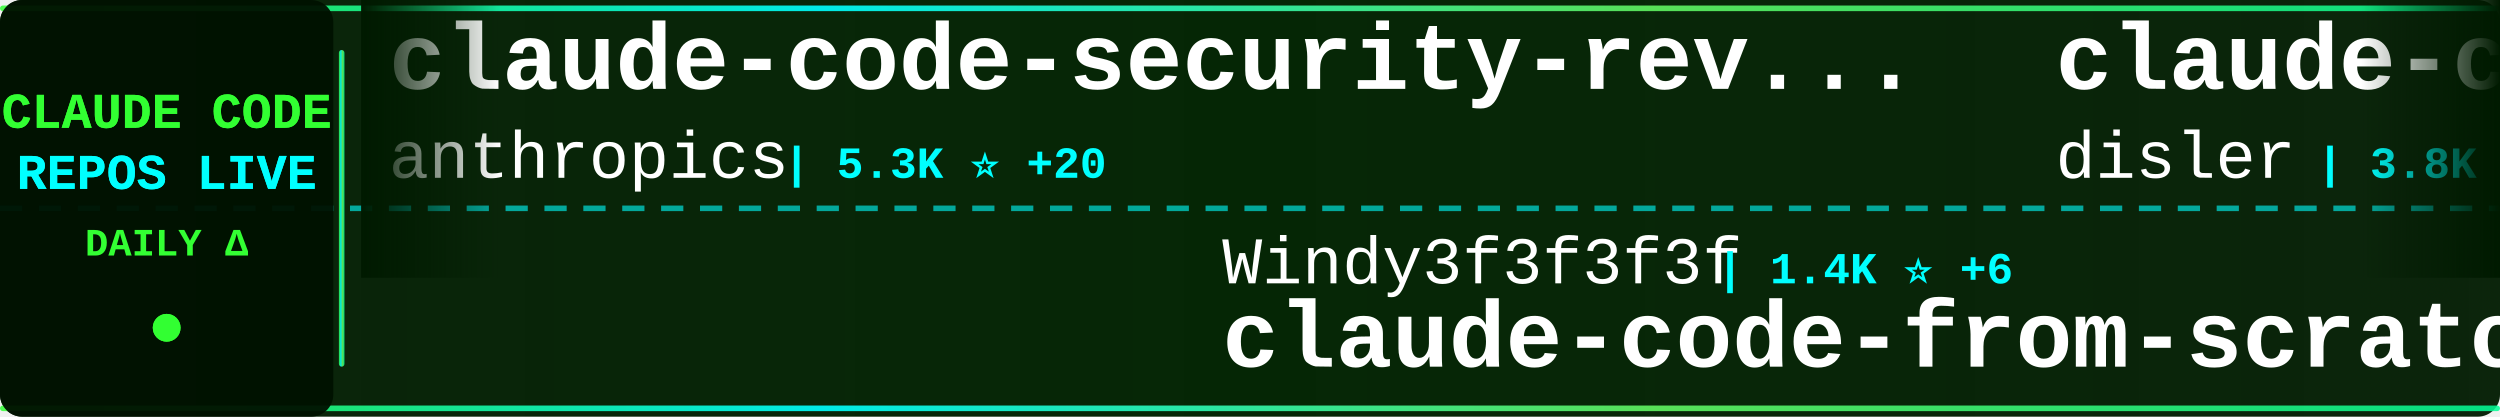
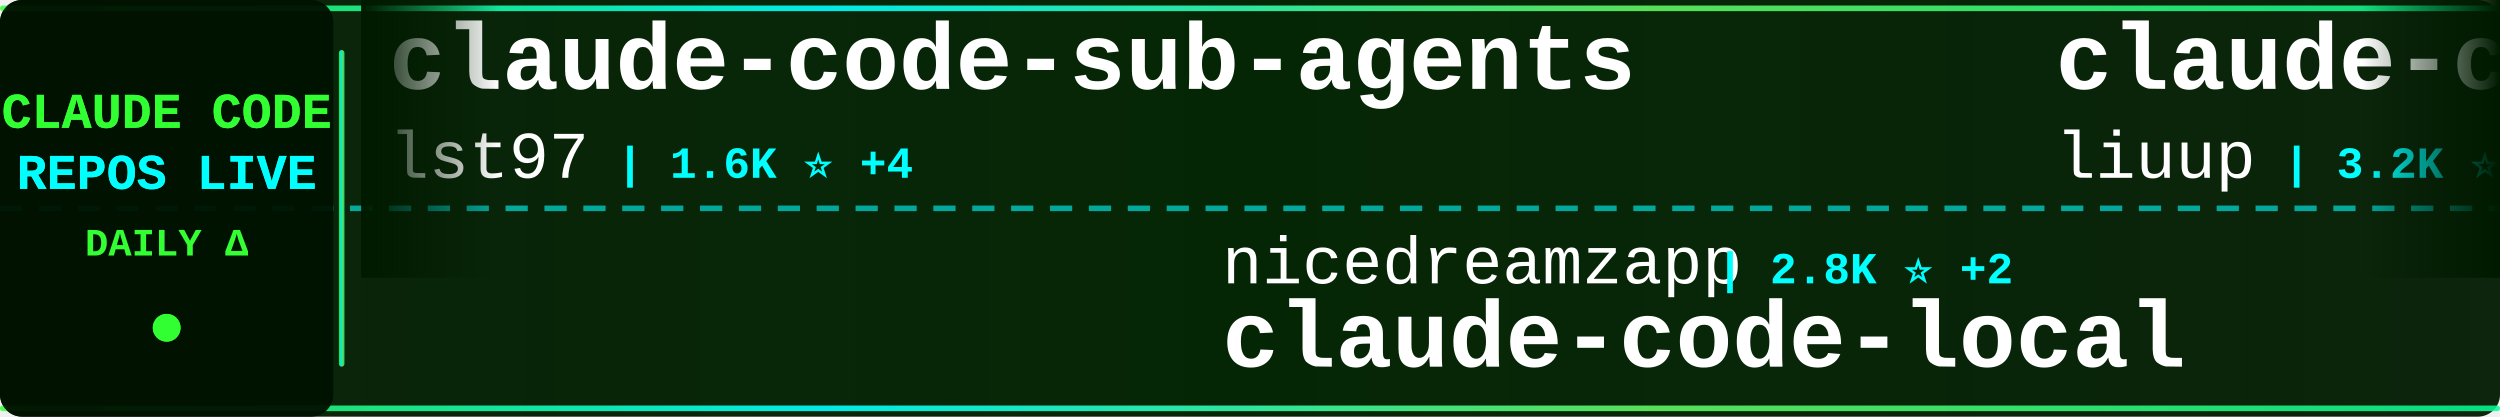
<svg xmlns="http://www.w3.org/2000/svg" width="900" height="150">
  <defs>
    <linearGradient id="tickerBg" x1="0%" y1="0%" x2="100%" y2="0%">
      <stop offset="0%" style="stop-color:#001a00;stop-opacity:0.95" />
      <stop offset="50%" style="stop-color:#002200;stop-opacity:0.98" />
      <stop offset="100%" style="stop-color:#001a00;stop-opacity:0.95" />
    </linearGradient>
    <linearGradient id="borderGrad" x1="0%" y1="0%" x2="100%" y2="0%">
      <stop offset="0%" style="stop-color:#33ff33;stop-opacity:0.85">
        <animate attributeName="stop-opacity" values="0.85;1;0.85" dur="2s" repeatCount="indefinite" />
      </stop>
      <stop offset="33%" style="stop-color:#00ffff;stop-opacity:0.9">
        <animate attributeName="stop-opacity" values="0.9;1;0.9" dur="2.2s" repeatCount="indefinite" />
      </stop>
      <stop offset="66%" style="stop-color:#66ff66;stop-opacity:0.85">
        <animate attributeName="stop-opacity" values="0.85;1;0.85" dur="1.8s" repeatCount="indefinite" />
      </stop>
      <stop offset="100%" style="stop-color:#00ff99;stop-opacity:0.85">
        <animate attributeName="stop-opacity" values="0.85;1;0.85" dur="2s" repeatCount="indefinite" />
      </stop>
    </linearGradient>
    <filter id="textGlow">
      <feGaussianBlur stdDeviation="0.1" result="coloredBlur" />
      <feMerge>
        <feMergeNode in="coloredBlur" />
        <feMergeNode in="SourceGraphic" />
      </feMerge>
    </filter>
    <filter id="metricGlow">
      <feGaussianBlur stdDeviation="0.2" result="coloredBlur" />
      <feMerge>
        <feMergeNode in="coloredBlur" />
        <feMergeNode in="SourceGraphic" />
      </feMerge>
    </filter>
    <linearGradient id="leftFade" x1="0%" y1="0%" x2="100%" y2="0%">
      <stop offset="0%" style="stop-color:#001a00;stop-opacity:1" />
      <stop offset="100%" style="stop-color:#001a00;stop-opacity:0" />
    </linearGradient>
    <linearGradient id="rightFade" x1="0%" y1="0%" x2="100%" y2="0%">
      <stop offset="0%" style="stop-color:#001a00;stop-opacity:0" />
      <stop offset="100%" style="stop-color:#001a00;stop-opacity:1" />
    </linearGradient>
  </defs>
  <rect width="900" height="150" fill="url(#tickerBg)" rx="8" />
  <rect x="0" y="2" width="900" height="2" fill="url(#borderGrad)" rx="1" />
  <rect x="0" y="146" width="900" height="2" fill="url(#borderGrad)" rx="1" />
  <line x1="0" y1="75" x2="900" y2="75" stroke="#00ffff" stroke-width="2" stroke-dasharray="8 6" opacity="0.6" />
  <rect x="0" y="0" width="120" height="150" fill="#001100" opacity="0.95" rx="8" />
  <text x="60" y="46" font-family="'Courier New', monospace" font-size="18" font-weight="bold" fill="#33ff33" text-anchor="middle" filter="url(#textGlow)">
    CLAUDE CODE
  </text>
  <text x="60" y="68" font-family="'Courier New', monospace" font-size="18" font-weight="bold" fill="#00ffff" text-anchor="middle" filter="url(#textGlow)">
    REPOS LIVE
  </text>
  <text x="60" y="92" font-family="'Courier New', monospace" font-size="14" font-weight="bold" fill="#33ff33" text-anchor="middle">
    DAILY Δ
  </text>
  <circle cx="60" cy="118" r="5" fill="#33ff33" filter="url(#metricGlow)">
    <animate attributeName="r" values="4;6;4" dur="1.5s" repeatCount="indefinite" />
    <animate attributeName="opacity" values="0.6;1;0.6" dur="1.5s" repeatCount="indefinite" />
  </circle>
  <rect x="122" y="18" width="2" height="114" fill="url(#borderGrad)" rx="1" />
  <clipPath id="tickerClip">
    <rect x="130" y="0" width="770" height="150" />
  </clipPath>
  <g clip-path="url(#tickerClip)">
    <g id="tickerItems">
      <animateTransform attributeName="transform" attributeType="XML" type="translate" from="0 0" to="-3000 0" dur="54s" repeatCount="indefinite" />
      <g transform="translate(0, 0)">
-         <text x="140" y="32" font-family="'Courier New', monospace" font-size="34" font-weight="bold" fill="#ffffff">claude-code-security-rev...</text>
-         <text x="140" y="64" font-family="'Courier New', monospace" font-size="24" font-weight="normal" fill="#ffffff" opacity="1.0">anthropics</text>
-         <text x="282" y="64" font-family="'Courier New', monospace" font-size="16" font-weight="bold" fill="#00ffff"> | 5.3K ⭐ +20</text>
+         <text x="140" y="32" font-family="'Courier New', monospace" font-size="34" font-weight="bold" fill="#ffffff">claude-code-sub-agents</text>
+         <text x="140" y="64" font-family="'Courier New', monospace" font-size="24" font-weight="normal" fill="#ffffff" opacity="1.0">lst97</text>
+         <text x="222" y="64" font-family="'Courier New', monospace" font-size="16" font-weight="bold" fill="#00ffff"> | 1.6K ⭐ +4</text>
      </g>
      <g transform="translate(300, 0)">
-         <text x="140" y="102" font-family="'Courier New', monospace" font-size="24" font-weight="normal" fill="#ffffff" opacity="1.0">Windy3f3f3f3f</text>
-         <text x="318" y="102" font-family="'Courier New', monospace" font-size="16" font-weight="bold" fill="#00ffff"> | 1.4K ⭐ +6</text>
-         <text x="140" y="132" font-family="'Courier New', monospace" font-size="34" font-weight="bold" fill="#ffffff">claude-code-from-scratch</text>
+         <text x="140" y="102" font-family="'Courier New', monospace" font-size="24" font-weight="normal" fill="#ffffff" opacity="1.0">nicedreamzapp</text>
+         <text x="318" y="102" font-family="'Courier New', monospace" font-size="16" font-weight="bold" fill="#00ffff"> | 2.8K ⭐ +2</text>
+         <text x="140" y="132" font-family="'Courier New', monospace" font-size="34" font-weight="bold" fill="#ffffff">claude-code-local</text>
      </g>
      <g transform="translate(600, 0)">
-         <text x="140" y="32" font-family="'Courier New', monospace" font-size="34" font-weight="bold" fill="#ffffff">claude-code-hooks-master...</text>
-         <text x="140" y="64" font-family="'Courier New', monospace" font-size="24" font-weight="normal" fill="#ffffff" opacity="1.0">disler</text>
-         <text x="234" y="64" font-family="'Courier New', monospace" font-size="16" font-weight="bold" fill="#00ffff"> | 3.8K ⭐ +1</text>
+         <text x="140" y="32" font-family="'Courier New', monospace" font-size="34" font-weight="bold" fill="#ffffff">claude-code-analysis</text>
+         <text x="140" y="64" font-family="'Courier New', monospace" font-size="24" font-weight="normal" fill="#ffffff" opacity="1.0">liuup</text>
+         <text x="222" y="64" font-family="'Courier New', monospace" font-size="16" font-weight="bold" fill="#00ffff"> | 3.2K ⭐ +22</text>
      </g>
      <g transform="translate(900, 0)">
-         <text x="140" y="102" font-family="'Courier New', monospace" font-size="24" font-weight="normal" fill="#ffffff" opacity="1.0">LING71671</text>
-         <text x="270" y="102" font-family="'Courier New', monospace" font-size="16" font-weight="bold" fill="#00ffff"> | 888 ⭐ +2</text>
-         <text x="140" y="132" font-family="'Courier New', monospace" font-size="34" font-weight="bold" fill="#ffffff">Open-ClaudeCode</text>
+         <text x="140" y="102" font-family="'Courier New', monospace" font-size="24" font-weight="normal" fill="#ffffff" opacity="1.0">FlorianBruniaux</text>
+         <text x="342" y="102" font-family="'Courier New', monospace" font-size="16" font-weight="bold" fill="#00ffff"> | 5.0K ⭐ +38</text>
+         <text x="140" y="132" font-family="'Courier New', monospace" font-size="34" font-weight="bold" fill="#ffffff">claude-code-ultimate-gui...</text>
      </g>
      <g transform="translate(1200, 0)">
-         <text x="140" y="32" font-family="'Courier New', monospace" font-size="34" font-weight="bold" fill="#ffffff">awesome-claude-code-suba...</text>
-         <text x="140" y="64" font-family="'Courier New', monospace" font-size="24" font-weight="normal" fill="#ffffff" opacity="1.0">VoltAgent</text>
-         <text x="270" y="64" font-family="'Courier New', monospace" font-size="16" font-weight="bold" fill="#00ffff"> | 21.8K ⭐ +55</text>
+         <text x="140" y="32" font-family="'Courier New', monospace" font-size="34" font-weight="bold" fill="#ffffff">claude-code-settings</text>
+         <text x="140" y="64" font-family="'Courier New', monospace" font-size="24" font-weight="normal" fill="#ffffff" opacity="1.0">feiskyer</text>
+         <text x="258" y="64" font-family="'Courier New', monospace" font-size="16" font-weight="bold" fill="#00ffff"> | 1.6K ⭐ +2</text>
      </g>
      <g transform="translate(1500, 0)">
-         <text x="140" y="102" font-family="'Courier New', monospace" font-size="24" font-weight="normal" fill="#ffffff" opacity="1.0">Alishahryar1</text>
-         <text x="306" y="102" font-family="'Courier New', monospace" font-size="16" font-weight="bold" fill="#00ffff"> | 34.7K ⭐ +252</text>
-         <text x="140" y="132" font-family="'Courier New', monospace" font-size="34" font-weight="bold" fill="#ffffff">free-claude-code</text>
+         <text x="140" y="102" font-family="'Courier New', monospace" font-size="24" font-weight="normal" fill="#ffffff" opacity="1.0">luyao618</text>
+         <text x="258" y="102" font-family="'Courier New', monospace" font-size="16" font-weight="bold" fill="#00ffff"> | 1.5K ⭐ +8</text>
+         <text x="140" y="132" font-family="'Courier New', monospace" font-size="34" font-weight="bold" fill="#ffffff">Claude-Code-Source-Study</text>
      </g>
      <g transform="translate(1800, 0)">
-         <text x="140" y="32" font-family="'Courier New', monospace" font-size="34" font-weight="bold" fill="#ffffff">Auto-claude-code-researc...</text>
-         <text x="140" y="64" font-family="'Courier New', monospace" font-size="24" font-weight="normal" fill="#ffffff" opacity="1.0">wanshuiyin</text>
-         <text x="282" y="64" font-family="'Courier New', monospace" font-size="16" font-weight="bold" fill="#00ffff"> | 12.1K ⭐ +86</text>
+         <text x="140" y="32" font-family="'Courier New', monospace" font-size="34" font-weight="bold" fill="#ffffff">Claude-code</text>
+         <text x="140" y="64" font-family="'Courier New', monospace" font-size="24" font-weight="normal" fill="#ffffff" opacity="1.0">zstmfhy</text>
+         <text x="246" y="64" font-family="'Courier New', monospace" font-size="16" font-weight="bold" fill="#00ffff"> | 190 ⭐</text>
      </g>
      <g transform="translate(2100, 0)">
-         <text x="140" y="102" font-family="'Courier New', monospace" font-size="24" font-weight="normal" fill="#ffffff" opacity="1.0">feiskyer</text>
-         <text x="258" y="102" font-family="'Courier New', monospace" font-size="16" font-weight="bold" fill="#00ffff"> | 1.6K ⭐ +2</text>
-         <text x="140" y="132" font-family="'Courier New', monospace" font-size="34" font-weight="bold" fill="#ffffff">claude-code-settings</text>
+         <text x="140" y="102" font-family="'Courier New', monospace" font-size="24" font-weight="normal" fill="#ffffff" opacity="1.0">Chachamaru127</text>
+         <text x="318" y="102" font-family="'Courier New', monospace" font-size="16" font-weight="bold" fill="#00ffff"> | 2.8K ⭐ +16</text>
+         <text x="140" y="132" font-family="'Courier New', monospace" font-size="34" font-weight="bold" fill="#ffffff">claude-code-harness</text>
      </g>
      <g transform="translate(2400, 0)">
-         <text x="140" y="32" font-family="'Courier New', monospace" font-size="34" font-weight="bold" fill="#ffffff">claude-code-action</text>
-         <text x="140" y="64" font-family="'Courier New', monospace" font-size="24" font-weight="normal" fill="#ffffff" opacity="1.0">anthropics</text>
-         <text x="282" y="64" font-family="'Courier New', monospace" font-size="16" font-weight="bold" fill="#00ffff"> | 8.0K ⭐ +16</text>
+         <text x="140" y="32" font-family="'Courier New', monospace" font-size="34" font-weight="bold" fill="#ffffff">claude-code-system-promp...</text>
+         <text x="140" y="64" font-family="'Courier New', monospace" font-size="24" font-weight="normal" fill="#ffffff" opacity="1.0">Piebald-AI</text>
+         <text x="282" y="64" font-family="'Courier New', monospace" font-size="16" font-weight="bold" fill="#00ffff"> | 11.1K ⭐ +38</text>
      </g>
      <g transform="translate(2700, 0)">
-         <text x="140" y="102" font-family="'Courier New', monospace" font-size="24" font-weight="normal" fill="#ffffff" opacity="1.0">carlvellotti</text>
-         <text x="306" y="102" font-family="'Courier New', monospace" font-size="16" font-weight="bold" fill="#00ffff"> | 2.1K ⭐ +3</text>
-         <text x="140" y="132" font-family="'Courier New', monospace" font-size="34" font-weight="bold" fill="#ffffff">claude-code-pm-course</text>
+         <text x="140" y="102" font-family="'Courier New', monospace" font-size="24" font-weight="normal" fill="#ffffff" opacity="1.0">Windy3f3f3f3f</text>
+         <text x="318" y="102" font-family="'Courier New', monospace" font-size="16" font-weight="bold" fill="#00ffff"> | 2.6K ⭐ +5</text>
+         <text x="140" y="132" font-family="'Courier New', monospace" font-size="34" font-weight="bold" fill="#ffffff">how-claude-code-works</text>
      </g>
      <g transform="translate(3000, 0)">
-         <text x="140" y="32" font-family="'Courier New', monospace" font-size="34" font-weight="bold" fill="#ffffff">claude-code-security-rev...</text>
-         <text x="140" y="64" font-family="'Courier New', monospace" font-size="24" font-weight="normal" fill="#ffffff" opacity="1.0">anthropics</text>
-         <text x="282" y="64" font-family="'Courier New', monospace" font-size="16" font-weight="bold" fill="#00ffff"> | 5.3K ⭐ +20</text>
+         <text x="140" y="32" font-family="'Courier New', monospace" font-size="34" font-weight="bold" fill="#ffffff">claude-code-sub-agents</text>
+         <text x="140" y="64" font-family="'Courier New', monospace" font-size="24" font-weight="normal" fill="#ffffff" opacity="1.0">lst97</text>
+         <text x="222" y="64" font-family="'Courier New', monospace" font-size="16" font-weight="bold" fill="#00ffff"> | 1.6K ⭐ +4</text>
      </g>
      <g transform="translate(3300, 0)">
-         <text x="140" y="102" font-family="'Courier New', monospace" font-size="24" font-weight="normal" fill="#ffffff" opacity="1.0">Windy3f3f3f3f</text>
-         <text x="318" y="102" font-family="'Courier New', monospace" font-size="16" font-weight="bold" fill="#00ffff"> | 1.4K ⭐ +6</text>
-         <text x="140" y="132" font-family="'Courier New', monospace" font-size="34" font-weight="bold" fill="#ffffff">claude-code-from-scratch</text>
+         <text x="140" y="102" font-family="'Courier New', monospace" font-size="24" font-weight="normal" fill="#ffffff" opacity="1.0">nicedreamzapp</text>
+         <text x="318" y="102" font-family="'Courier New', monospace" font-size="16" font-weight="bold" fill="#00ffff"> | 2.8K ⭐ +2</text>
+         <text x="140" y="132" font-family="'Courier New', monospace" font-size="34" font-weight="bold" fill="#ffffff">claude-code-local</text>
      </g>
      <g transform="translate(3600, 0)">
-         <text x="140" y="32" font-family="'Courier New', monospace" font-size="34" font-weight="bold" fill="#ffffff">claude-code-hooks-master...</text>
-         <text x="140" y="64" font-family="'Courier New', monospace" font-size="24" font-weight="normal" fill="#ffffff" opacity="1.0">disler</text>
-         <text x="234" y="64" font-family="'Courier New', monospace" font-size="16" font-weight="bold" fill="#00ffff"> | 3.8K ⭐ +1</text>
+         <text x="140" y="32" font-family="'Courier New', monospace" font-size="34" font-weight="bold" fill="#ffffff">claude-code-analysis</text>
+         <text x="140" y="64" font-family="'Courier New', monospace" font-size="24" font-weight="normal" fill="#ffffff" opacity="1.0">liuup</text>
+         <text x="222" y="64" font-family="'Courier New', monospace" font-size="16" font-weight="bold" fill="#00ffff"> | 3.2K ⭐ +22</text>
      </g>
      <g transform="translate(3900, 0)">
-         <text x="140" y="102" font-family="'Courier New', monospace" font-size="24" font-weight="normal" fill="#ffffff" opacity="1.0">LING71671</text>
-         <text x="270" y="102" font-family="'Courier New', monospace" font-size="16" font-weight="bold" fill="#00ffff"> | 888 ⭐ +2</text>
-         <text x="140" y="132" font-family="'Courier New', monospace" font-size="34" font-weight="bold" fill="#ffffff">Open-ClaudeCode</text>
+         <text x="140" y="102" font-family="'Courier New', monospace" font-size="24" font-weight="normal" fill="#ffffff" opacity="1.0">FlorianBruniaux</text>
+         <text x="342" y="102" font-family="'Courier New', monospace" font-size="16" font-weight="bold" fill="#00ffff"> | 5.0K ⭐ +38</text>
+         <text x="140" y="132" font-family="'Courier New', monospace" font-size="34" font-weight="bold" fill="#ffffff">claude-code-ultimate-gui...</text>
      </g>
    </g>
  </g>
  <rect x="130" y="0" width="50" height="100" fill="url(#leftFade)" />
  <rect x="850" y="0" width="50" height="100" fill="url(#rightFade)" />
</svg>
